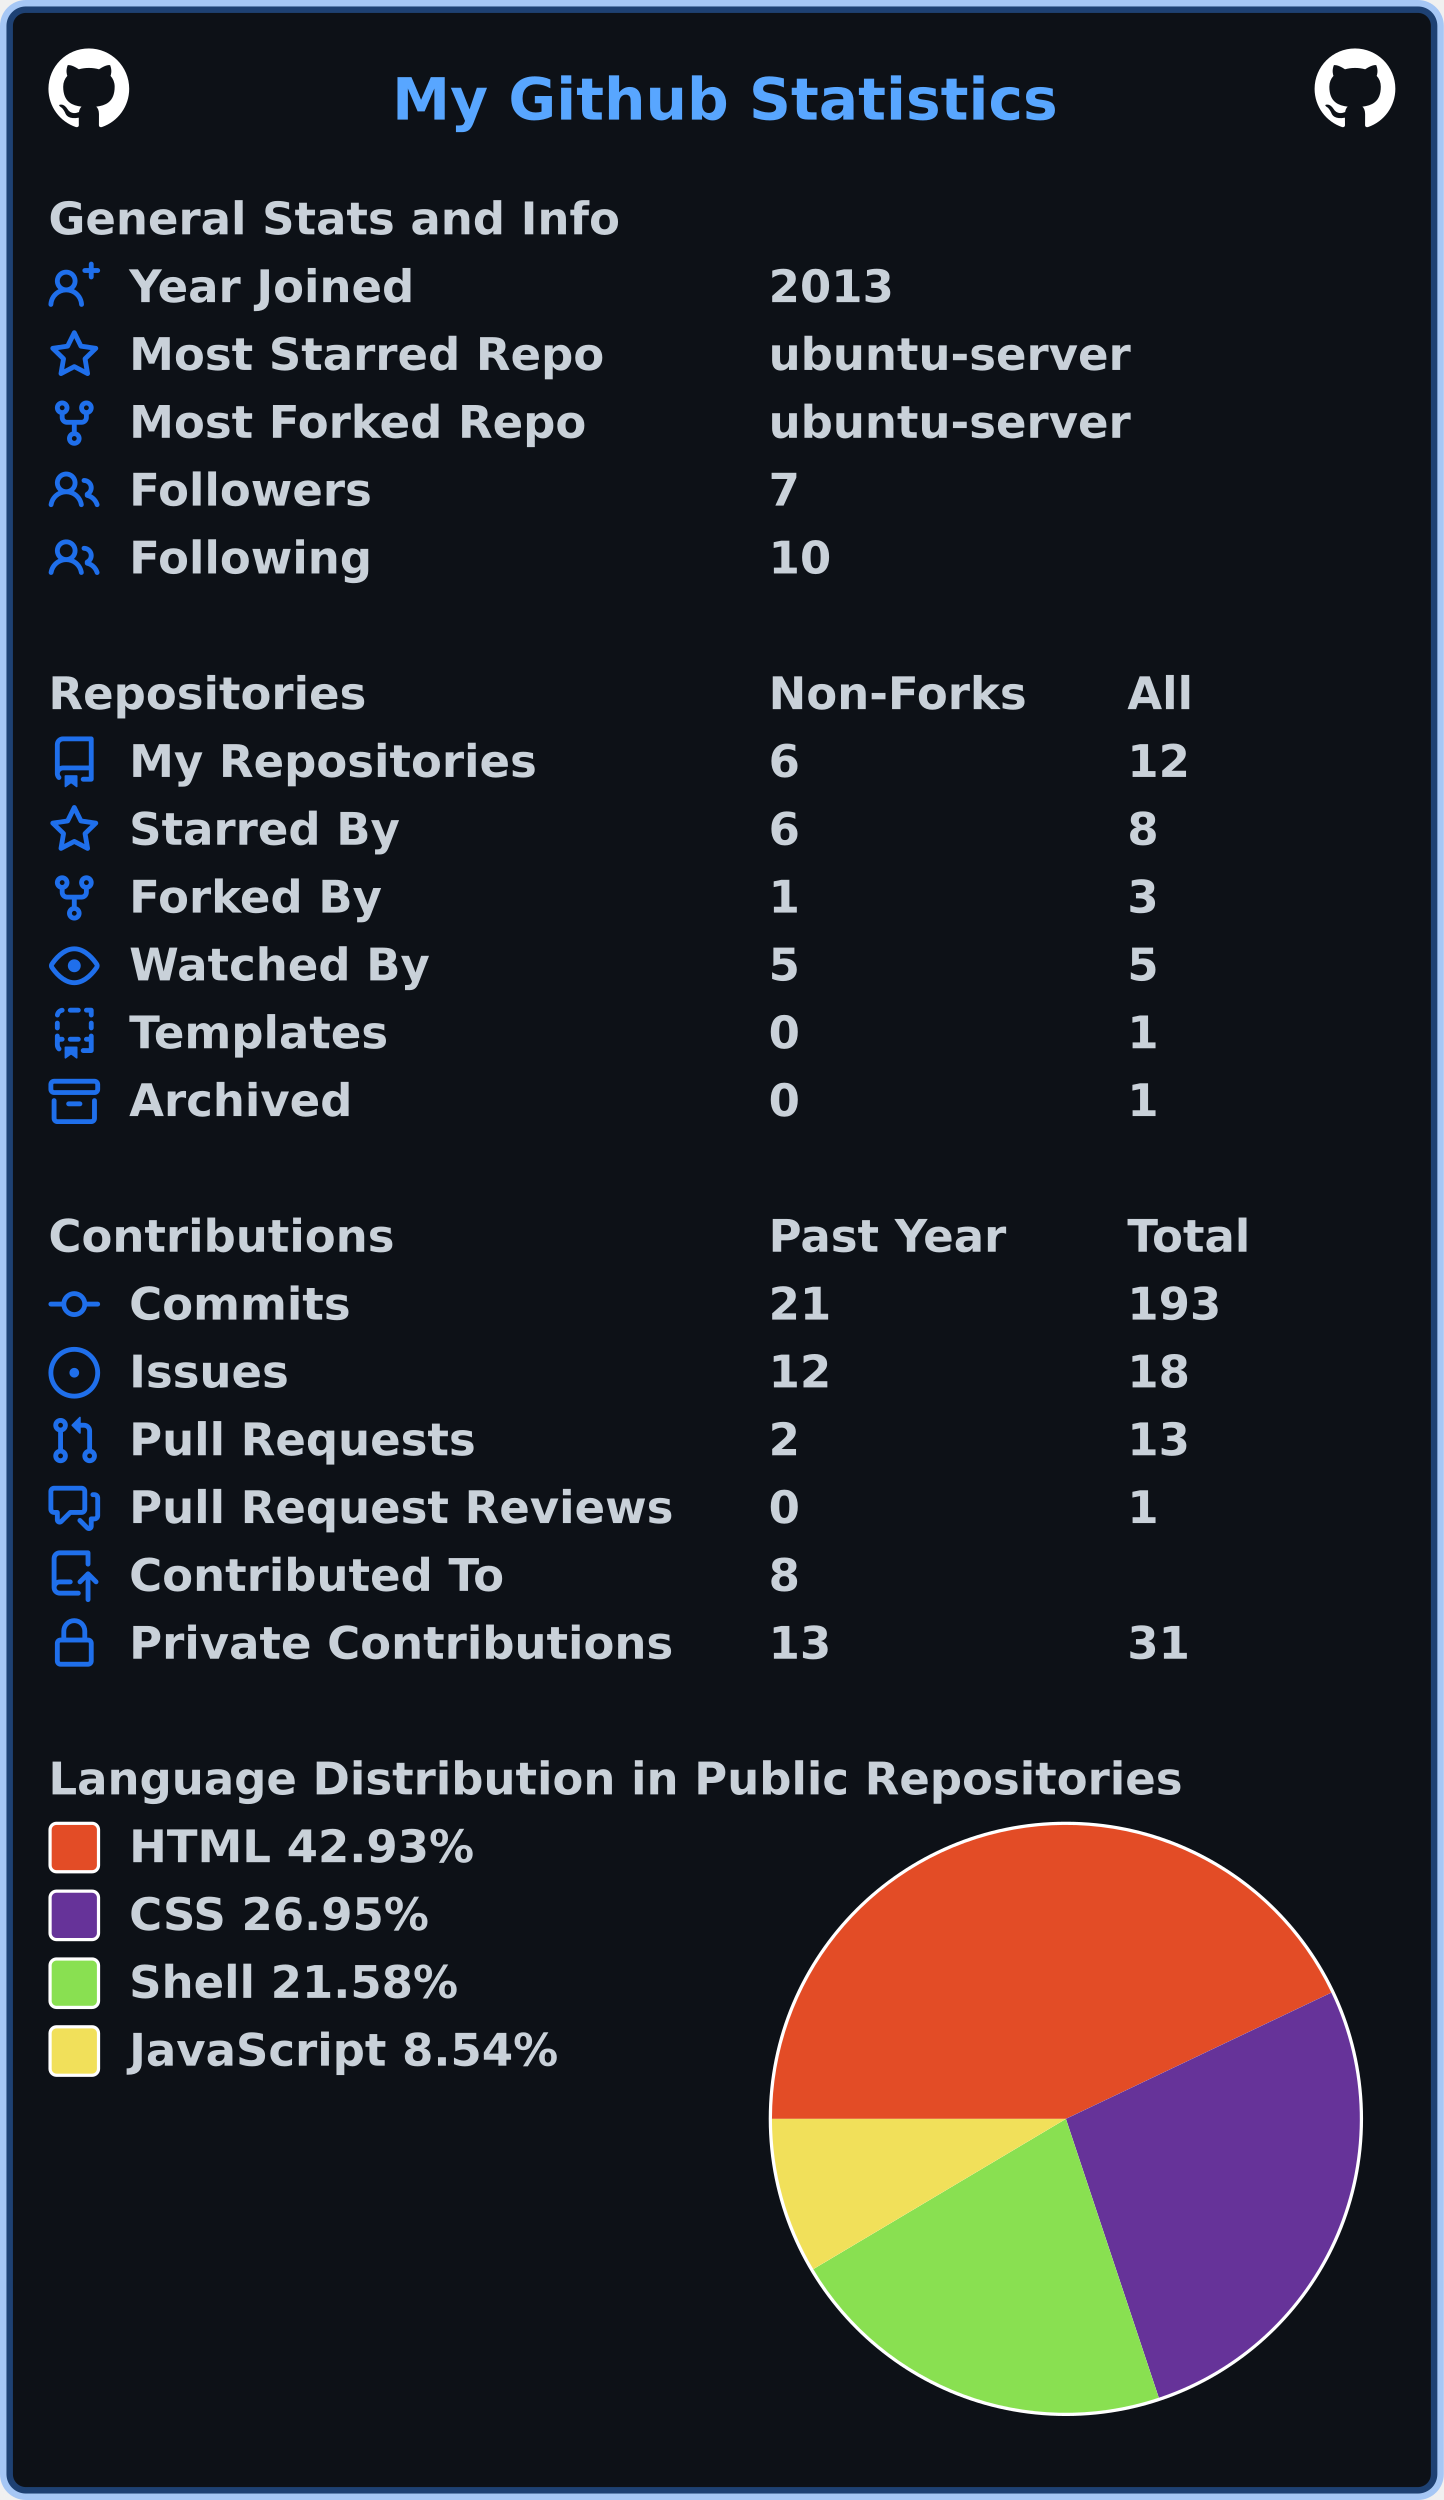
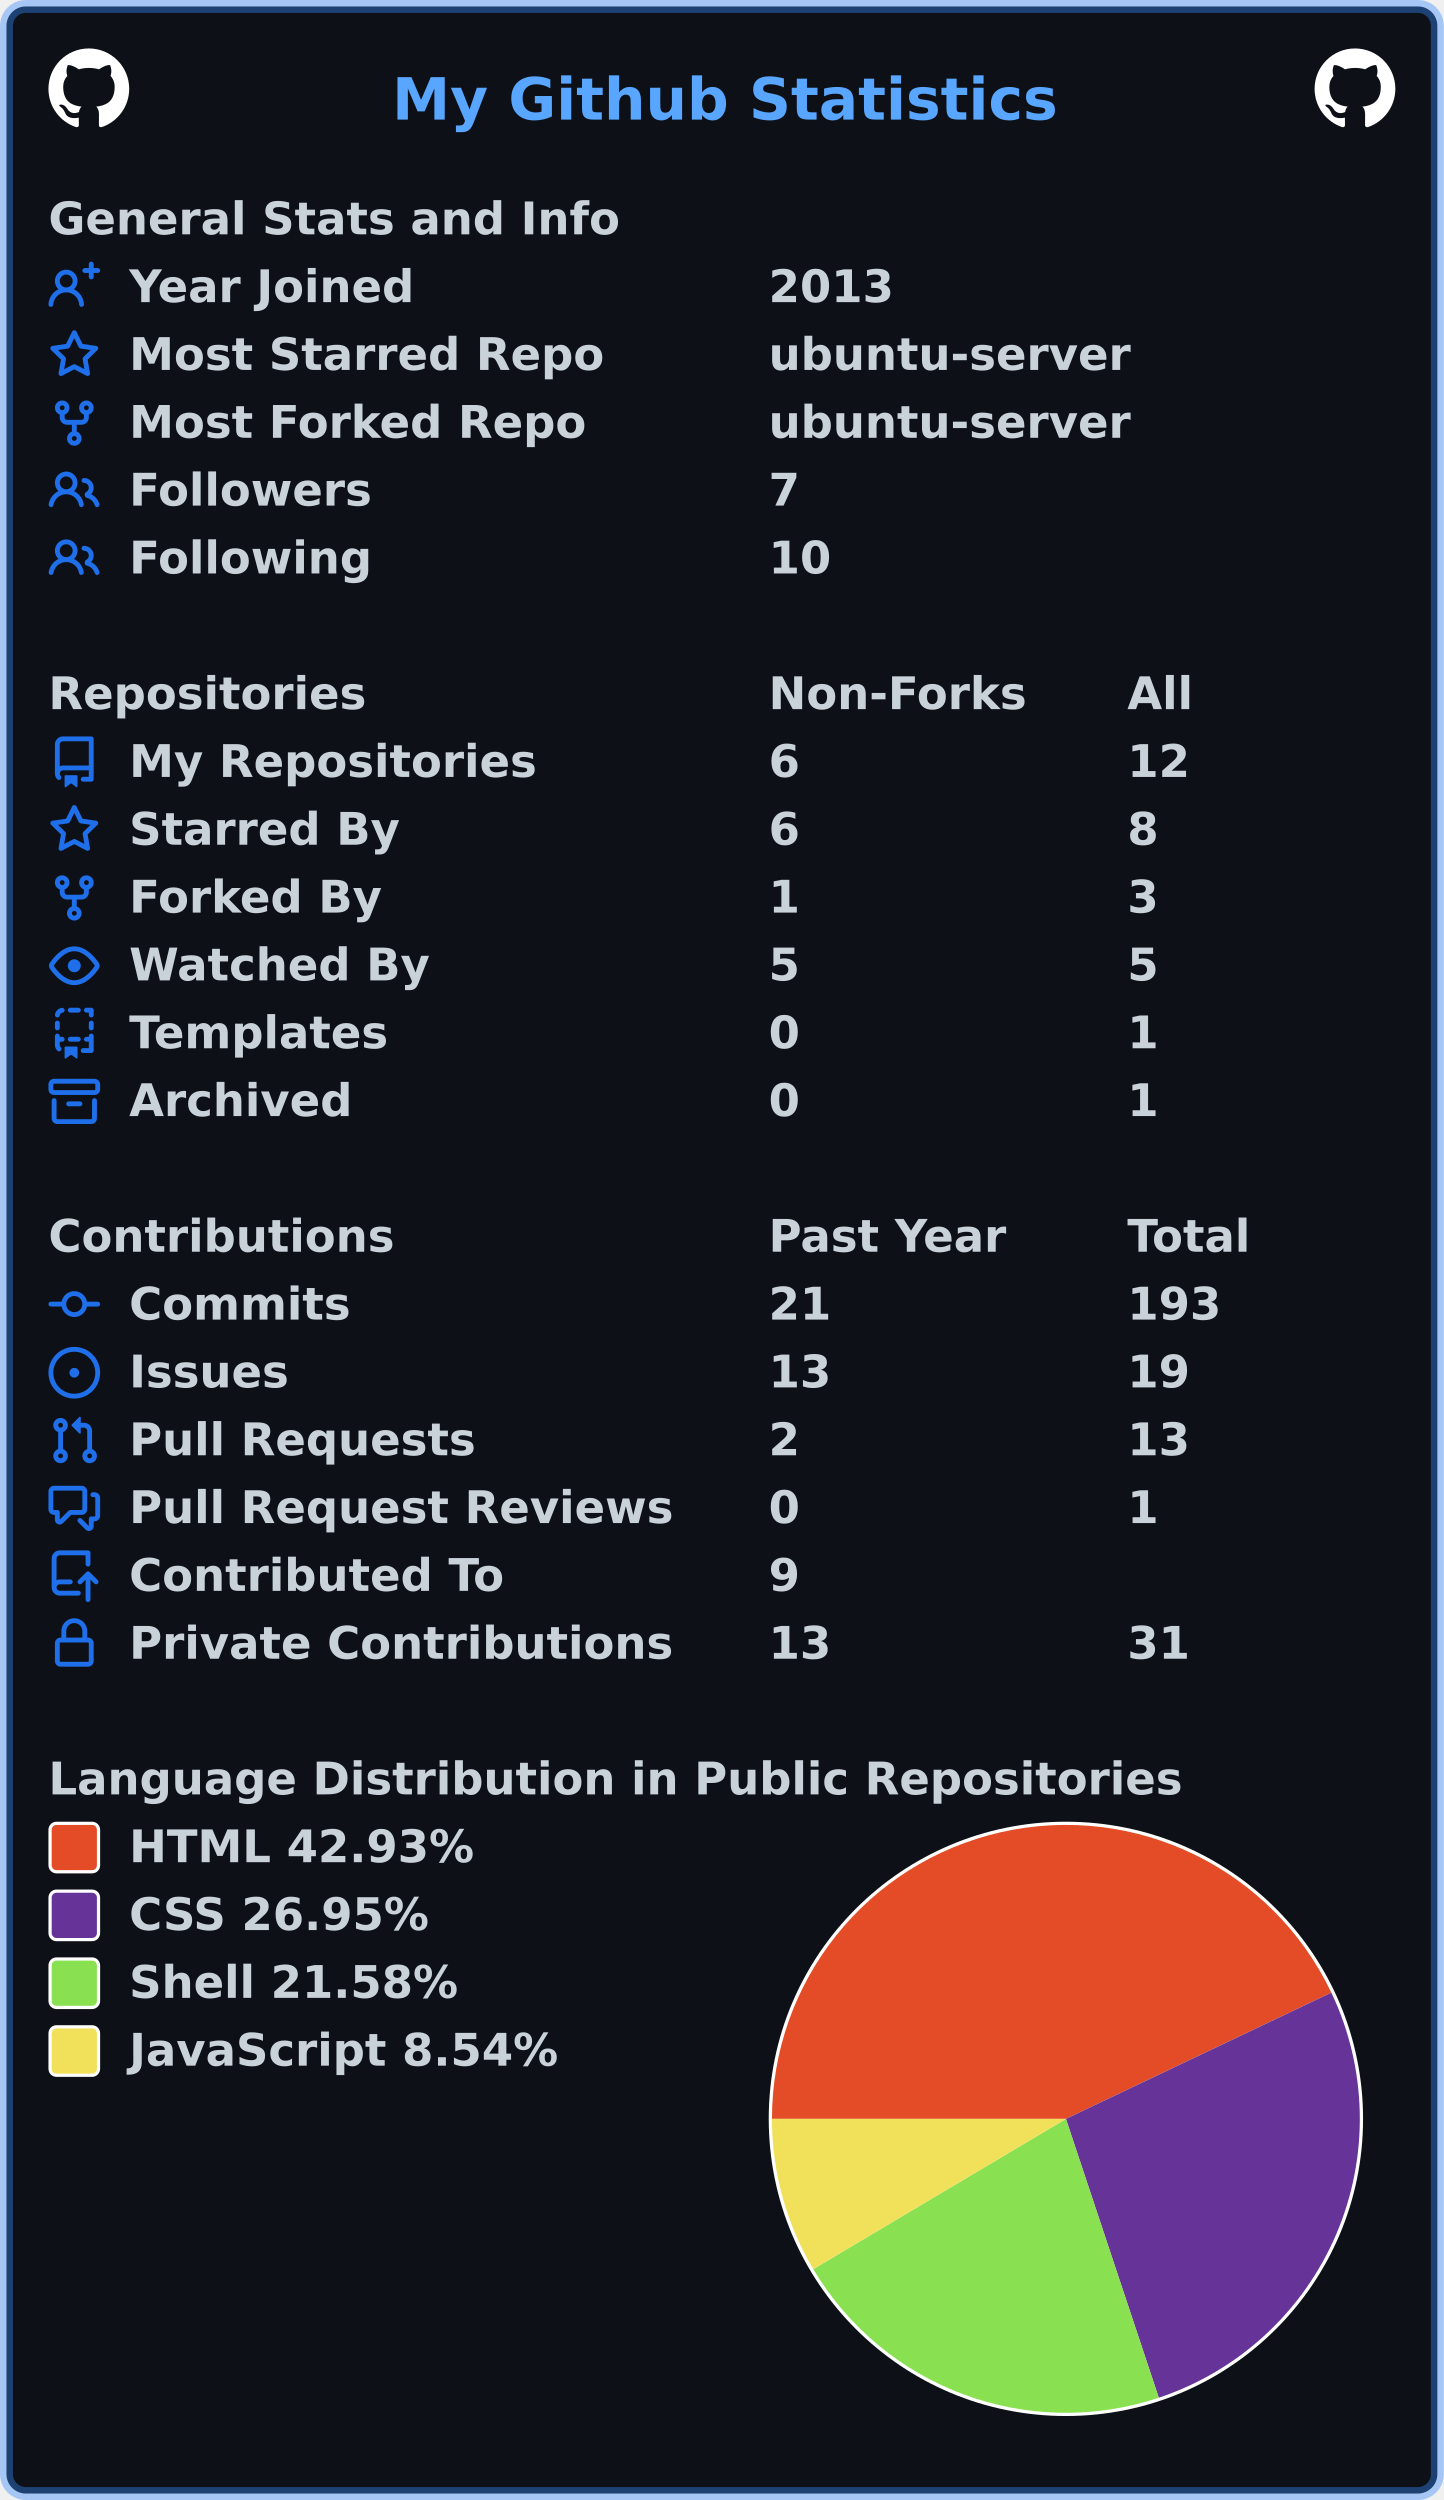
<svg xmlns="http://www.w3.org/2000/svg" width="447" height="774" viewBox="0 0 447 774" lang="en" xml:lang="en">
  <rect x="2" y="2" stroke-width="4" rx="6" width="443" height="770" stroke="rgba(56,139,253,0.4)" fill="#0d1117" />
  <g font-weight="600" font-size="110pt" font-family="Verdana,Geneva,DejaVu Sans,sans-serif" text-rendering="geometricPrecision">
    <text x="987" y="301" lengthAdjust="spacingAndGlyphs" textLength="1652" transform="scale(0.123)" fill="#58a6ff">My Github Statistics</text>
    <svg x="15" y="15" width="25" height="25" viewBox="0 0 16 16">
      <path fill="#ffffff" fill-rule="evenodd" d="M8 0C3.58 0 0 3.58 0 8c0 3.54 2.29 6.53 5.47 7.59.4.07.55-.17.55-.38 0-.19-.01-.82-.01-1.49-2.01.37-2.53-.49-2.69-.94-.09-.23-.48-.94-.82-1.13-.28-.15-.68-.52-.01-.53.63-.01 1.08.58 1.23.82.72 1.21 1.87.87 2.33.66.07-.52.28-.87.51-1.07-1.78-.2-3.64-.89-3.64-3.95 0-.87.31-1.59.82-2.15-.08-.2-.36-1.02.08-2.12 0 0 .67-.21 2.2.82.64-.18 1.32-.27 2-.27.68 0 1.36.09 2 .27 1.53-1.04 2.2-.82 2.2-.82.44 1.1.16 1.92.08 2.12.51.56.82 1.27.82 2.15 0 3.07-1.87 3.75-3.65 3.95.29.25.54.73.54 1.48 0 1.07-.01 1.93-.01 2.2 0 .21.15.46.55.38A8.013 8.013 0 0016 8c0-4.42-3.58-8-8-8z" />
    </svg>
    <svg x="407" y="15" width="25" height="25" viewBox="0 0 16 16">
      <path fill="#ffffff" fill-rule="evenodd" d="M8 0C3.58 0 0 3.58 0 8c0 3.54 2.29 6.53 5.47 7.59.4.07.55-.17.55-.38 0-.19-.01-.82-.01-1.49-2.01.37-2.53-.49-2.69-.94-.09-.23-.48-.94-.82-1.13-.28-.15-.68-.52-.01-.53.63-.01 1.08.58 1.23.82.72 1.21 1.87.87 2.33.66.07-.52.28-.87.51-1.07-1.78-.2-3.64-.89-3.64-3.95 0-.87.31-1.59.82-2.15-.08-.2-.36-1.02.08-2.12 0 0 .67-.21 2.2.82.64-.18 1.32-.27 2-.27.68 0 1.36.09 2 .27 1.53-1.04 2.2-.82 2.2-.82.44 1.1.16 1.92.08 2.12.51.56.82 1.27.82 2.15 0 3.07-1.87 3.75-3.65 3.95.29.25.54.73.54 1.48 0 1.07-.01 1.93-.01 2.2 0 .21.15.46.55.38A8.013 8.013 0 0016 8c0-4.42-3.58-8-8-8z" />
    </svg>
    <g transform="translate(0, 60)" fill="#c9d1d9">
      <g transform="translate(15, 0)">
        <g transform="scale(0.095)">
          <text x="0" y="132" textLength="1851" lengthAdjust="spacingAndGlyphs">General Stats and Info</text>
        </g>
      </g>
      <g transform="translate(15, 21)">
        <path fill="#1f6feb" fill-rule="evenodd" d="M13.25 0a.75.75 0 01.75.75V2h1.25a.75.75 0 010 1.5H14v1.25a.75.75 0 01-1.5 0V3.5h-1.25a.75.75 0 010-1.5h1.25V.75a.75.75 0 01.75-.75zM5.5 4a2 2 0 100 4 2 2 0 000-4zm2.4 4.548a3.5 3.5 0 10-4.799 0 5.527 5.527 0 00-3.1 4.66.75.75 0 101.498.085A4.01 4.01 0 015.5 9.5a4.01 4.01 0 014.001 3.793.75.75 0 101.498-.086 5.527 5.527 0 00-3.1-4.659z" />
        <g transform="scale(0.095)">
          <text lengthAdjust="spacingAndGlyphs" textLength="932" x="263" y="132">Year Joined</text>
          <text lengthAdjust="spacingAndGlyphs" textLength="420" x="2347" y="132">2013</text>
        </g>
      </g>
      <g transform="translate(15, 42)">
        <path fill="#1f6feb" fill-rule="evenodd" d="M8 .25a.75.75 0 01.673.418l1.882 3.815 4.21.612a.75.75 0 01.416 1.279l-3.046 2.97.719 4.192a.75.75 0 01-1.088.791L8 12.347l-3.766 1.98a.75.75 0 01-1.088-.79l.72-4.194L.818 6.374a.75.75 0 01.416-1.28l4.21-.611L7.327.668A.75.75 0 018 .25zm0 2.445L6.615 5.5a.75.75 0 01-.564.41l-3.097.45 2.24 2.184a.75.75 0 01.216.664l-.528 3.084 2.769-1.456a.75.75 0 01.698 0l2.77 1.456-.53-3.084a.75.75 0 01.216-.664l2.24-2.183-3.096-.45a.75.75 0 01-.564-.41L8 2.694v.001z" />
        <g transform="scale(0.095)">
          <text lengthAdjust="spacingAndGlyphs" textLength="1532" x="263" y="132">Most Starred Repo</text>
          <text lengthAdjust="spacingAndGlyphs" textLength="1173" x="2347" y="132">ubuntu-server</text>
        </g>
      </g>
      <g transform="translate(15, 63)">
        <path fill="#1f6feb" fill-rule="evenodd" d="M5 3.25a.75.75 0 11-1.5 0 .75.75 0 011.5 0zm0 2.122a2.25 2.25 0 10-1.5 0v.878A2.25 2.25 0 005.75 8.5h1.5v2.128a2.251 2.251 0 101.5 0V8.5h1.5a2.25 2.25 0 002.25-2.25v-.878a2.25 2.25 0 10-1.5 0v.878a.75.75 0 01-.75.75h-4.5A.75.75 0 015 6.25v-.878zm3.75 7.378a.75.75 0 11-1.5 0 .75.75 0 011.5 0zm3-8.75a.75.75 0 100-1.5.75.75 0 000 1.5z" />
        <g transform="scale(0.095)">
          <text lengthAdjust="spacingAndGlyphs" textLength="1485" x="263" y="132">Most Forked Repo</text>
          <text lengthAdjust="spacingAndGlyphs" textLength="1173" x="2347" y="132">ubuntu-server</text>
        </g>
      </g>
      <g transform="translate(15, 84)">
        <path fill="#1f6feb" fill-rule="evenodd" d="M5.5 3.5a2 2 0 100 4 2 2 0 000-4zM2 5.5a3.5 3.5 0 115.898 2.549 5.507 5.507 0 013.034 4.084.75.75 0 11-1.482.235 4.001 4.001 0 00-7.9 0 .75.75 0 01-1.482-.236A5.507 5.507 0 013.102 8.05 3.49 3.49 0 012 5.5zM11 4a.75.75 0 100 1.5 1.5 1.5 0 01.666 2.844.75.75 0 00-.416.672v.352a.75.75 0 00.574.73c1.2.289 2.162 1.2 2.522 2.372a.75.75 0 101.434-.44 5.01 5.01 0 00-2.56-3.012A3 3 0 0011 4z" />
        <g transform="scale(0.095)">
          <text lengthAdjust="spacingAndGlyphs" textLength="778" x="263" y="132">Followers</text>
          <text lengthAdjust="spacingAndGlyphs" textLength="105" x="2347" y="132">7</text>
        </g>
      </g>
      <g transform="translate(15, 105)">
        <path fill="#1f6feb" fill-rule="evenodd" d="M5.5 3.5a2 2 0 100 4 2 2 0 000-4zM2 5.5a3.5 3.5 0 115.898 2.549 5.507 5.507 0 013.034 4.084.75.75 0 11-1.482.235 4.001 4.001 0 00-7.9 0 .75.75 0 01-1.482-.236A5.507 5.507 0 013.102 8.05 3.49 3.49 0 012 5.5zM11 4a.75.75 0 100 1.5 1.5 1.5 0 01.666 2.844.75.75 0 00-.416.672v.352a.75.75 0 00.574.73c1.2.289 2.162 1.2 2.522 2.372a.75.75 0 101.434-.44 5.01 5.01 0 00-2.56-3.012A3 3 0 0011 4z" />
        <g transform="scale(0.095)">
          <text lengthAdjust="spacingAndGlyphs" textLength="780" x="263" y="132">Following</text>
          <text lengthAdjust="spacingAndGlyphs" textLength="210" x="2347" y="132">10</text>
        </g>
      </g>
    </g>
    <g transform="translate(0, 207)" fill="#c9d1d9">
      <g transform="translate(15, 0)">
        <g transform="scale(0.095)">
          <text x="0" y="132" textLength="1020" lengthAdjust="spacingAndGlyphs">Repositories</text>
          <text x="2347" y="132" textLength="832" lengthAdjust="spacingAndGlyphs">Non-Forks</text>
          <text x="3516" y="132" textLength="206" lengthAdjust="spacingAndGlyphs">All</text>
        </g>
      </g>
      <g transform="translate(15, 21)">
        <path fill="#1f6feb" fill-rule="evenodd" d="M2 2.5A2.5 2.5 0 014.5 0h8.75a.75.75 0 01.75.75v12.5a.75.75 0 01-.75.75h-2.5a.75.75 0 110-1.5h1.75v-2h-8a1 1 0 00-.714 1.7.75.75 0 01-1.072 1.05A2.495 2.495 0 012 11.5v-9zm10.5-1V9h-8c-.356 0-.694.074-1 .208V2.5a1 1 0 011-1h8zM5 12.25v3.25a.25.25 0 00.4.2l1.45-1.087a.25.25 0 01.3 0L8.6 15.7a.25.25 0 00.4-.2v-3.25a.25.25 0 00-.25-.25h-3.5a.25.25 0 00-.25.25z" />
        <g transform="scale(0.095)">
          <text lengthAdjust="spacingAndGlyphs" textLength="1312" x="263" y="132">My Repositories</text>
          <text lengthAdjust="spacingAndGlyphs" textLength="105" x="2347" y="132">6</text>
          <text lengthAdjust="spacingAndGlyphs" textLength="210" x="3516" y="132">12</text>
        </g>
      </g>
      <g transform="translate(15, 42)">
        <path fill="#1f6feb" fill-rule="evenodd" d="M8 .25a.75.75 0 01.673.418l1.882 3.815 4.21.612a.75.75 0 01.416 1.279l-3.046 2.97.719 4.192a.75.75 0 01-1.088.791L8 12.347l-3.766 1.98a.75.75 0 01-1.088-.79l.72-4.194L.818 6.374a.75.75 0 01.416-1.28l4.21-.611L7.327.668A.75.75 0 018 .25zm0 2.445L6.615 5.5a.75.75 0 01-.564.41l-3.097.45 2.24 2.184a.75.75 0 01.216.664l-.528 3.084 2.769-1.456a.75.75 0 01.698 0l2.77 1.456-.53-3.084a.75.75 0 01.216-.664l2.24-2.183-3.096-.45a.75.75 0 01-.564-.41L8 2.694v.001z" />
        <g transform="scale(0.095)">
          <text lengthAdjust="spacingAndGlyphs" textLength="874" x="263" y="132">Starred By</text>
          <text lengthAdjust="spacingAndGlyphs" textLength="105" x="2347" y="132">6</text>
          <text lengthAdjust="spacingAndGlyphs" textLength="105" x="3516" y="132">8</text>
        </g>
      </g>
      <g transform="translate(15, 63)">
        <path fill="#1f6feb" fill-rule="evenodd" d="M5 3.25a.75.75 0 11-1.5 0 .75.75 0 011.5 0zm0 2.122a2.25 2.25 0 10-1.5 0v.878A2.25 2.25 0 005.75 8.5h1.5v2.128a2.251 2.251 0 101.5 0V8.5h1.5a2.25 2.25 0 002.25-2.25v-.878a2.25 2.25 0 10-1.5 0v.878a.75.75 0 01-.75.75h-4.5A.75.75 0 015 6.25v-.878zm3.75 7.378a.75.75 0 11-1.5 0 .75.75 0 011.5 0zm3-8.75a.75.75 0 100-1.5.75.75 0 000 1.5z" />
        <g transform="scale(0.095)">
          <text lengthAdjust="spacingAndGlyphs" textLength="828" x="263" y="132">Forked By</text>
          <text lengthAdjust="spacingAndGlyphs" textLength="105" x="2347" y="132">1</text>
          <text lengthAdjust="spacingAndGlyphs" textLength="105" x="3516" y="132">3</text>
        </g>
      </g>
      <g transform="translate(15, 84)">
        <path fill="#1f6feb" fill-rule="evenodd" d="M1.679 7.932c.412-.621 1.242-1.75 2.366-2.717C5.175 4.242 6.527 3.5 8 3.5c1.473 0 2.824.742 3.955 1.715 1.124.967 1.954 2.096 2.366 2.717a.119.119 0 010 .136c-.412.621-1.242 1.75-2.366 2.717C10.825 11.758 9.473 12.5 8 12.5c-1.473 0-2.824-.742-3.955-1.715C2.92 9.818 2.09 8.69 1.679 8.068a.119.119 0 010-.136zM8 2c-1.981 0-3.67.992-4.933 2.078C1.797 5.169.88 6.423.43 7.1a1.619 1.619 0 000 1.798c.45.678 1.367 1.932 2.637 3.024C4.329 13.008 6.019 14 8 14c1.981 0 3.67-.992 4.933-2.078 1.27-1.091 2.187-2.345 2.637-3.023a1.619 1.619 0 000-1.798c-.45-.678-1.367-1.932-2.637-3.023C11.671 2.992 9.981 2 8 2zm0 8a2 2 0 100-4 2 2 0 000 4z" />
        <g transform="scale(0.095)">
          <text lengthAdjust="spacingAndGlyphs" textLength="993" x="263" y="132">Watched By</text>
          <text lengthAdjust="spacingAndGlyphs" textLength="105" x="2347" y="132">5</text>
          <text lengthAdjust="spacingAndGlyphs" textLength="105" x="3516" y="132">5</text>
        </g>
      </g>
      <g transform="translate(15, 105)">
        <path fill="#1f6feb" fill-rule="evenodd" d="M6 .75A.75.75 0 016.75 0h2.5a.75.75 0 010 1.5h-2.5A.75.75 0 016 .75zm5 0a.75.75 0 01.75-.75h1.5a.75.75 0 01.75.75v1.5a.75.75 0 01-1.5 0V1.5h-.75A.75.75 0 0111 .75zM4.992.662a.75.75 0 01-.636.848c-.436.063-.783.41-.846.846a.75.75 0 01-1.485-.212A2.501 2.501 0 014.144.025a.75.75 0 01.848.637zM2.75 4a.75.75 0 01.75.75v1.5a.75.75 0 01-1.5 0v-1.5A.75.75 0 012.75 4zm10.5 0a.75.75 0 01.75.75v1.5a.75.75 0 01-1.5 0v-1.5a.75.75 0 01.75-.75zM2.75 8a.75.75 0 01.75.75v.268A1.72 1.72 0 013.75 9h.5a.75.75 0 010 1.5h-.5a.25.25 0 00-.25.25v.75c0 .28.114.532.3.714a.75.75 0 01-1.05 1.072A2.495 2.495 0 012 11.5V8.75A.75.75 0 012.75 8zm10.5 0a.75.75 0 01.75.75v4.5a.75.75 0 01-.75.75h-2.5a.75.75 0 010-1.5h1.75v-2h-.75a.75.75 0 010-1.5h.75v-.25a.75.75 0 01.75-.75zM6 9.75A.75.75 0 016.75 9h2.5a.75.75 0 010 1.5h-2.5A.75.75 0 016 9.75zm-1 2.5v3.25a.25.25 0 00.4.2l1.45-1.087a.25.25 0 01.3 0L8.6 15.7a.25.25 0 00.4-.2v-3.25a.25.25 0 00-.25-.25h-3.5a.25.25 0 00-.25.25z" />
        <g transform="scale(0.095)">
          <text lengthAdjust="spacingAndGlyphs" textLength="868" x="263" y="132">Templates</text>
          <text lengthAdjust="spacingAndGlyphs" textLength="105" x="2347" y="132">0</text>
          <text lengthAdjust="spacingAndGlyphs" textLength="105" x="3516" y="132">1</text>
        </g>
      </g>
      <g transform="translate(15, 126)">
        <path fill="#1f6feb" fill-rule="evenodd" d="M1.75 2.5a.25.25 0 00-.25.25v1.5c0 .138.112.25.25.25h12.5a.25.25 0 00.25-.25v-1.5a.25.25 0 00-.25-.25H1.75zM0 2.75C0 1.784.784 1 1.75 1h12.5c.966 0 1.75.784 1.75 1.75v1.5A1.75 1.75 0 0114.25 6H1.75A1.75 1.75 0 010 4.25v-1.5zM1.75 7a.75.75 0 01.75.75v5.5c0 .138.112.25.25.25h10.5a.25.25 0 00.25-.25v-5.5a.75.75 0 111.5 0v5.5A1.75 1.75 0 0113.25 15H2.75A1.75 1.75 0 011 13.25v-5.5A.75.75 0 011.75 7zm4.5 1a.75.75 0 000 1.5h3.5a.75.75 0 100-1.5h-3.5z" />
        <g transform="scale(0.095)">
          <text lengthAdjust="spacingAndGlyphs" textLength="726" x="263" y="132">Archived</text>
          <text lengthAdjust="spacingAndGlyphs" textLength="105" x="2347" y="132">0</text>
          <text lengthAdjust="spacingAndGlyphs" textLength="105" x="3516" y="132">1</text>
        </g>
      </g>
    </g>
    <g transform="translate(0, 375)" fill="#c9d1d9">
      <g transform="translate(15, 0)">
        <g transform="scale(0.095)">
          <text x="0" y="132" textLength="1112" lengthAdjust="spacingAndGlyphs">Contributions</text>
          <text x="2347" y="132" textLength="774" lengthAdjust="spacingAndGlyphs">Past Year</text>
          <text x="3516" y="132" textLength="414" lengthAdjust="spacingAndGlyphs">Total</text>
        </g>
      </g>
      <g transform="translate(15, 21)">
        <path fill="#1f6feb" fill-rule="evenodd" d="M10.5 7.75a2.5 2.5 0 11-5 0 2.5 2.5 0 015 0zm1.43.75a4.002 4.002 0 01-7.86 0H.75a.75.75 0 110-1.5h3.32a4.001 4.001 0 017.86 0h3.32a.75.75 0 110 1.5h-3.32z" />
        <g transform="scale(0.095)">
          <text lengthAdjust="spacingAndGlyphs" textLength="734" x="263" y="132">Commits</text>
          <text lengthAdjust="spacingAndGlyphs" textLength="210" x="2347" y="132">21</text>
          <text lengthAdjust="spacingAndGlyphs" textLength="315" x="3516" y="132">193</text>
        </g>
      </g>
      <g transform="translate(15, 42)">
        <path fill="#1f6feb" d="M8 9.5a1.5 1.5 0 100-3 1.5 1.5 0 000 3z" />
        <path fill="#1f6feb" fill-rule="evenodd" d="M8 0a8 8 0 100 16A8 8 0 008 0zM1.5 8a6.5 6.5 0 1113 0 6.5 6.5 0 01-13 0z" />
        <g transform="scale(0.095)">
          <text lengthAdjust="spacingAndGlyphs" textLength="512" x="263" y="132">Issues</text>
-           <text lengthAdjust="spacingAndGlyphs" textLength="210" x="2347" y="132">12</text>
-           <text lengthAdjust="spacingAndGlyphs" textLength="210" x="3516" y="132">18</text>
+           <text lengthAdjust="spacingAndGlyphs" textLength="210" x="2347" y="132">13</text>
+           <text lengthAdjust="spacingAndGlyphs" textLength="210" x="3516" y="132">19</text>
        </g>
      </g>
      <g transform="translate(15, 63)">
        <path fill="#1f6feb" fill-rule="evenodd" d="M7.177 3.073L9.573.677A.25.25 0 0110 .854v4.792a.25.25 0 01-.427.177L7.177 3.427a.25.25 0 010-.354zM3.75 2.5a.75.75 0 100 1.5.75.75 0 000-1.5zm-2.25.75a2.25 2.25 0 113 2.122v5.256a2.251 2.251 0 11-1.5 0V5.372A2.25 2.25 0 011.5 3.25zM11 2.5h-1V4h1a1 1 0 011 1v5.628a2.251 2.251 0 101.5 0V5A2.5 2.5 0 0011 2.5zm1 10.25a.75.75 0 111.5 0 .75.75 0 01-1.5 0zM3.75 12a.75.75 0 100 1.5.75.75 0 000-1.5z" />
        <g transform="scale(0.095)">
          <text lengthAdjust="spacingAndGlyphs" textLength="1113" x="263" y="132">Pull Requests</text>
          <text lengthAdjust="spacingAndGlyphs" textLength="105" x="2347" y="132">2</text>
          <text lengthAdjust="spacingAndGlyphs" textLength="210" x="3516" y="132">13</text>
        </g>
      </g>
      <g transform="translate(15, 84)">
        <path fill="#1f6feb" fill-rule="evenodd" d="M1.5 2.75a.25.25 0 01.25-.25h8.5a.25.25 0 01.25.25v5.5a.25.25 0 01-.25.25h-3.5a.75.75 0 00-.53.22L3.5 11.44V9.25a.75.75 0 00-.75-.75h-1a.25.25 0 01-.25-.25v-5.5zM1.75 1A1.75 1.75 0 000 2.75v5.5C0 9.216.784 10 1.75 10H2v1.543a1.457 1.457 0 002.487 1.03L7.061 10h3.189A1.75 1.75 0 0012 8.25v-5.5A1.75 1.75 0 0010.25 1h-8.5zM14.5 4.75a.25.25 0 00-.25-.25h-.5a.75.75 0 110-1.5h.5c.966 0 1.75.784 1.75 1.75v5.5A1.75 1.75 0 0114.25 12H14v1.543a1.457 1.457 0 01-2.487 1.03L9.22 12.28a.75.75 0 111.06-1.06l2.22 2.22v-2.19a.75.75 0 01.75-.75h1a.25.25 0 00.25-.25v-5.5z" />
        <g transform="scale(0.095)">
          <text lengthAdjust="spacingAndGlyphs" textLength="1762" x="263" y="132">Pull Request Reviews</text>
          <text lengthAdjust="spacingAndGlyphs" textLength="105" x="2347" y="132">0</text>
          <text lengthAdjust="spacingAndGlyphs" textLength="105" x="3516" y="132">1</text>
        </g>
      </g>
      <g transform="translate(15, 105)">
        <path fill="#1f6feb" fill-rule="evenodd" d="M1 2.5A2.5 2.5 0 013.5 0h8.75a.75.75 0 01.75.75v3.5a.75.75 0 01-1.5 0V1.5h-8a1 1 0 00-1 1v6.708A2.492 2.492 0 013.5 9h3.25a.75.75 0 010 1.5H3.5a1 1 0 100 2h5.75a.75.75 0 010 1.5H3.5A2.5 2.5 0 011 11.5v-9zm13.23 7.79a.75.75 0 001.06-1.06l-2.505-2.505a.75.75 0 00-1.06 0L9.22 9.229a.75.75 0 001.06 1.061l1.225-1.224v6.184a.75.75 0 001.5 0V9.066l1.224 1.224z" />
        <g transform="scale(0.095)">
          <text lengthAdjust="spacingAndGlyphs" textLength="1234" x="263" y="132">Contributed To</text>
-           <text lengthAdjust="spacingAndGlyphs" textLength="105" x="2347" y="132">8</text>
+           <text lengthAdjust="spacingAndGlyphs" textLength="105" x="2347" y="132">9</text>
        </g>
      </g>
      <g transform="translate(15, 126)">
        <path fill="#1f6feb" fill-rule="evenodd" d="M4 4v2h-.25A1.75 1.75 0 002 7.75v5.5c0 .966.784 1.75 1.75 1.75h8.5A1.75 1.75 0 0014 13.25v-5.5A1.75 1.75 0 0012.25 6H12V4a4 4 0 10-8 0zm6.5 2V4a2.5 2.5 0 00-5 0v2h5zM12 7.5h.25a.25.25 0 01.25.25v5.5a.25.25 0 01-.25.25h-8.5a.25.25 0 01-.25-.25v-5.5a.25.25 0 01.25-.25H12z" />
        <g transform="scale(0.095)">
          <text lengthAdjust="spacingAndGlyphs" textLength="1742" x="263" y="132">Private Contributions</text>
          <text lengthAdjust="spacingAndGlyphs" textLength="210" x="2347" y="132">13</text>
          <text lengthAdjust="spacingAndGlyphs" textLength="210" x="3516" y="132">31</text>
        </g>
      </g>
    </g>
    <g transform="translate(0, 543)" fill="#c9d1d9">
      <g transform="translate(15, 0)">
        <g transform="scale(0.095)">
          <text x="0" y="132" textLength="3652" lengthAdjust="spacingAndGlyphs">Language Distribution in Public Repositories</text>
        </g>
      </g>
      <g transform="translate(238, 21)">
        <circle cx="92" cy="92" r="92" fill="#ffffff" />
      </g>
      <g transform="translate(239, 22)">
        <path fill-rule="evenodd" fill="#e34c26" d="M 0.0,91 A 91 91 0 0 1 173.178 51.913 L 91,91 Z" />
        <path fill-rule="evenodd" fill="#663399" d="M 173.178,51.913 A 91 91 0 0 1 119.76 177.336 L 91,91 Z" />
        <path fill-rule="evenodd" fill="#89e051" d="M 119.76,177.336 A 91 91 0 0 1 12.789 137.519 L 91,91 Z" />
        <path fill-rule="evenodd" fill="#f1e05a" d="M 12.789,137.519 A 91 91 0 0 1 0.0 91 L 91,91 Z" />
      </g>
      <g transform="translate(15, 21)">
        <rect x="0.5" y="0.5" rx="2" width="15" height="15" fill="#e34c26" stroke-width="1" stroke="#ffffff" />
        <text transform="scale(0.095)" x="263" y="132" textLength="1142" lengthAdjust="spacingAndGlyphs">HTML 42.93%</text>
      </g>
      <g transform="translate(15, 42)">
        <rect x="0.5" y="0.5" rx="2" width="15" height="15" fill="#663399" stroke-width="1" stroke="#ffffff" />
        <text transform="scale(0.095)" x="263" y="132" textLength="1008" lengthAdjust="spacingAndGlyphs">CSS 26.95%</text>
      </g>
      <g transform="translate(15, 63)">
        <rect x="0.5" y="0.5" rx="2" width="15" height="15" fill="#89e051" stroke-width="1" stroke="#ffffff" />
        <text transform="scale(0.095)" x="263" y="132" textLength="1088" lengthAdjust="spacingAndGlyphs">Shell 21.58%</text>
      </g>
      <g transform="translate(15, 84)">
        <rect x="0.5" y="0.5" rx="2" width="15" height="15" fill="#f1e05a" stroke-width="1" stroke="#ffffff" />
        <text transform="scale(0.095)" x="263" y="132" textLength="1412" lengthAdjust="spacingAndGlyphs">JavaScript 8.54%</text>
      </g>
    </g>
  </g>
</svg>
